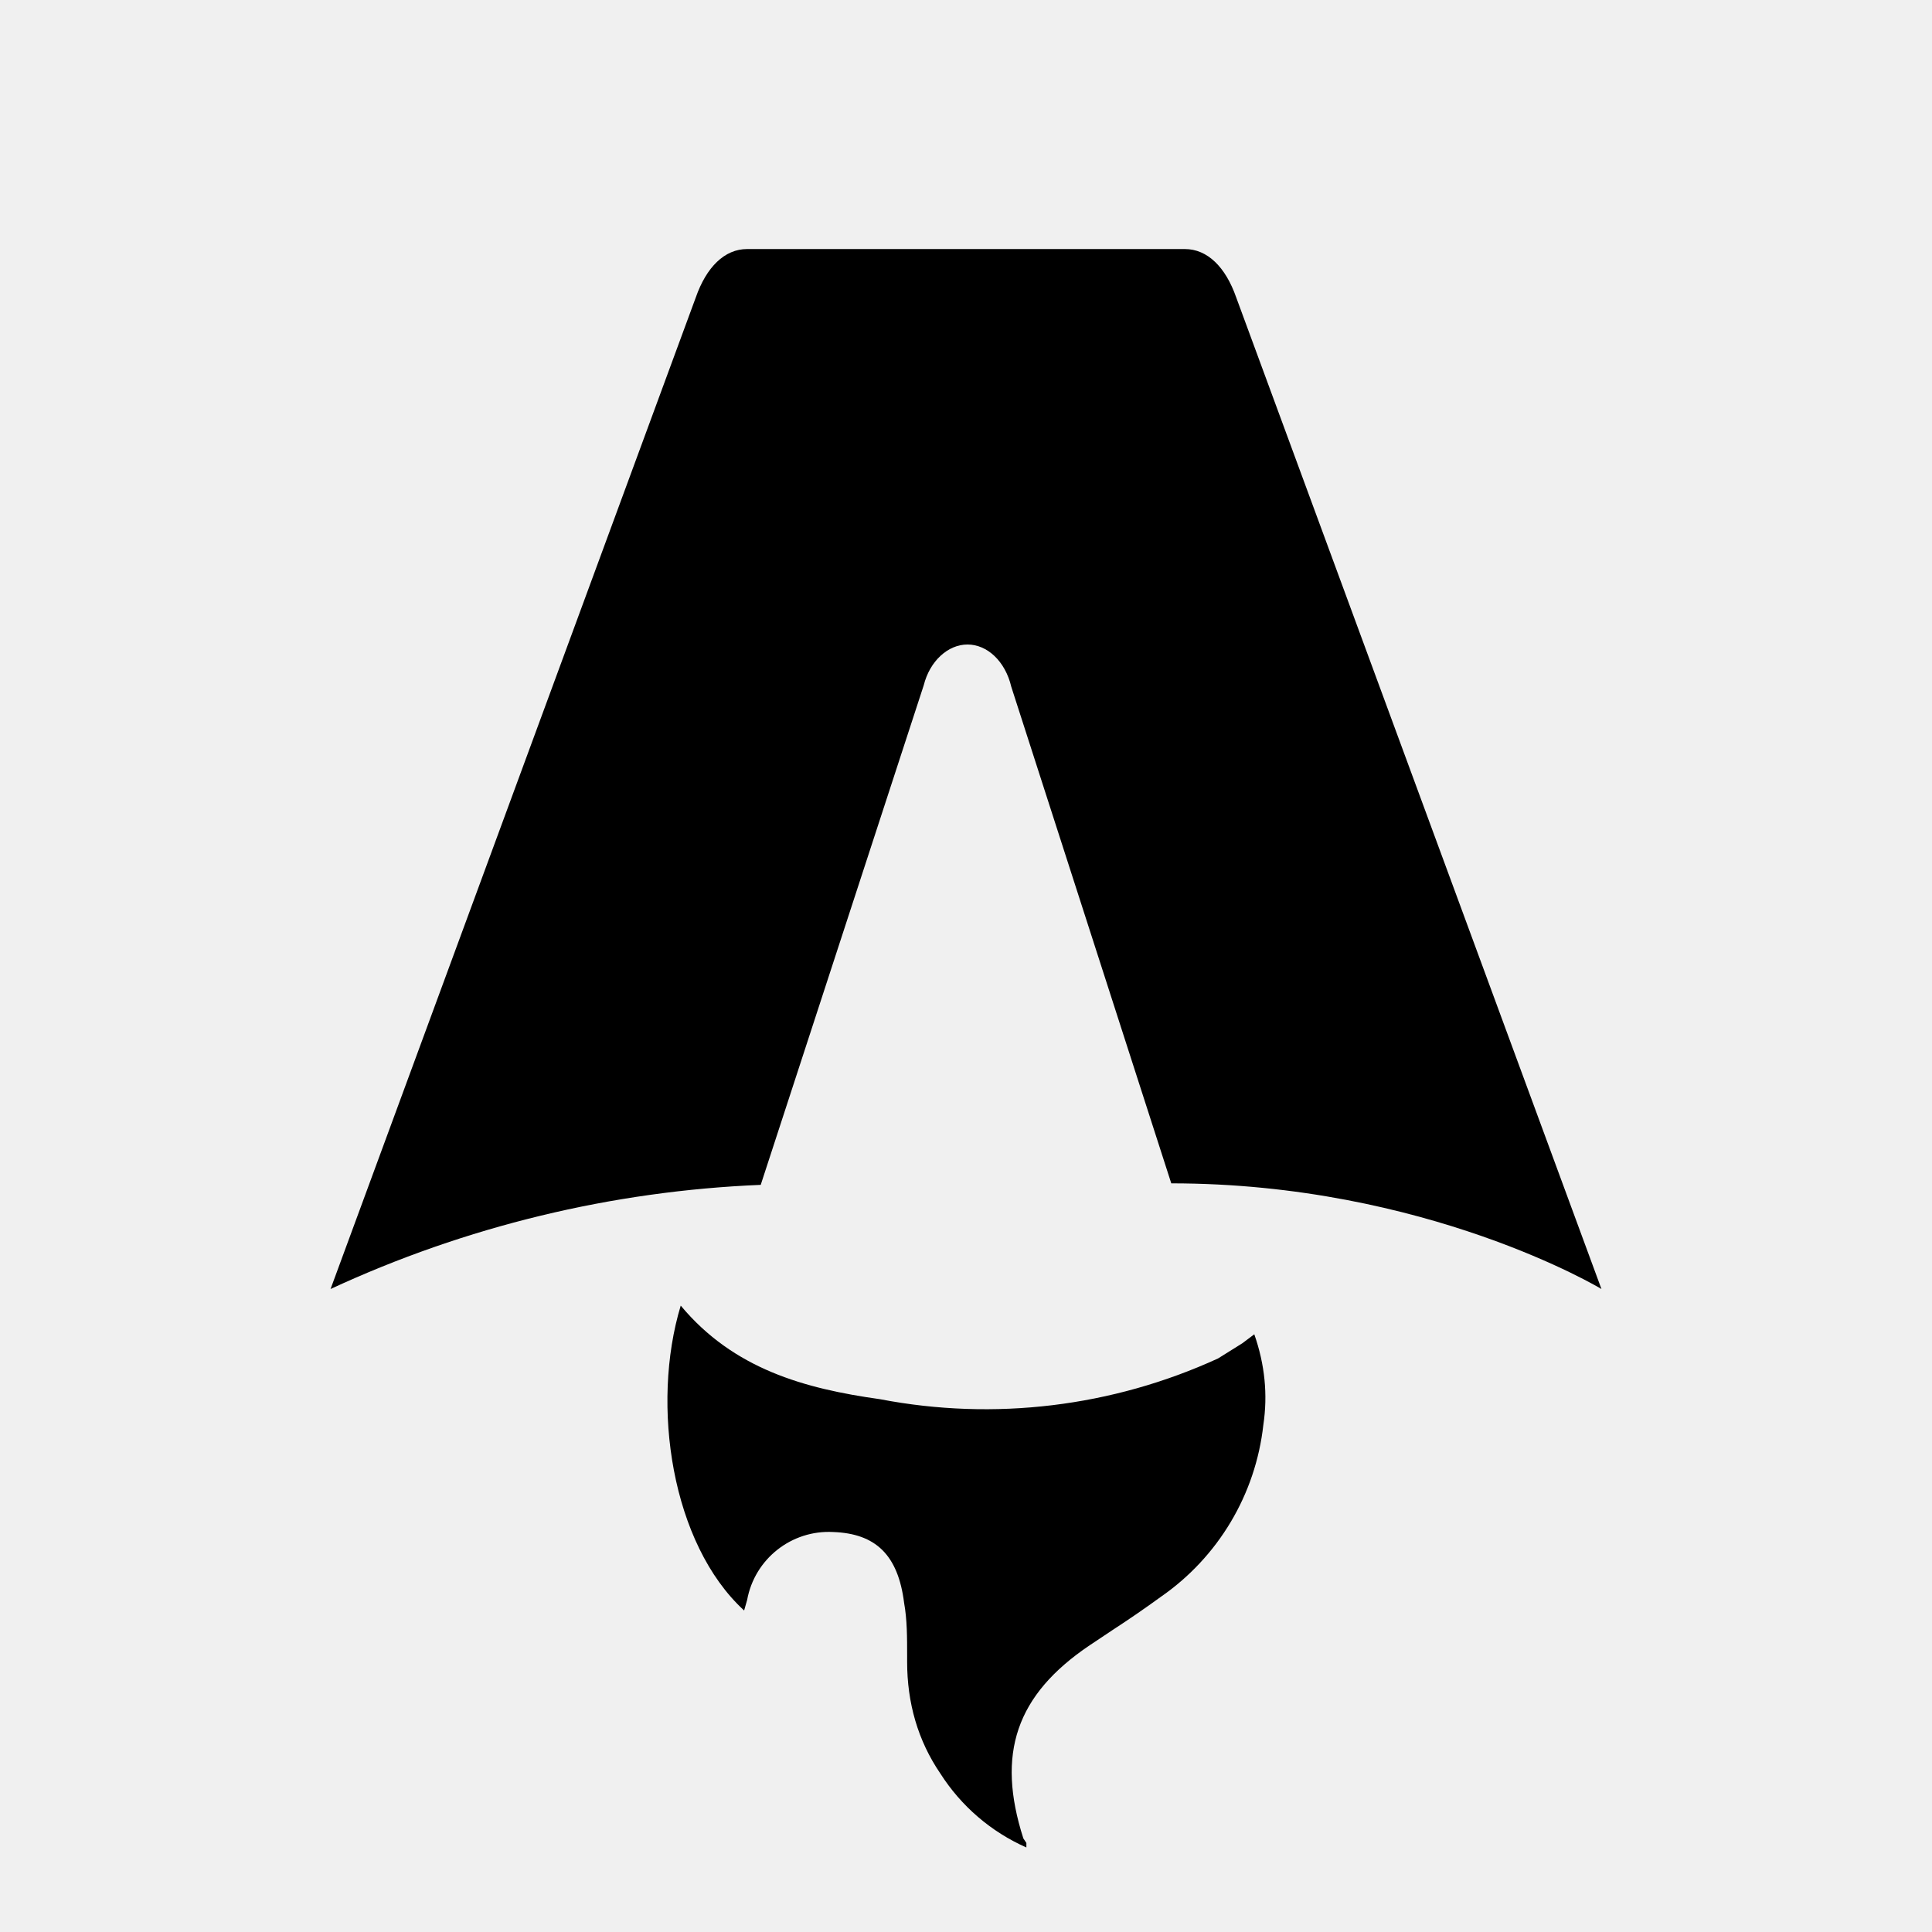
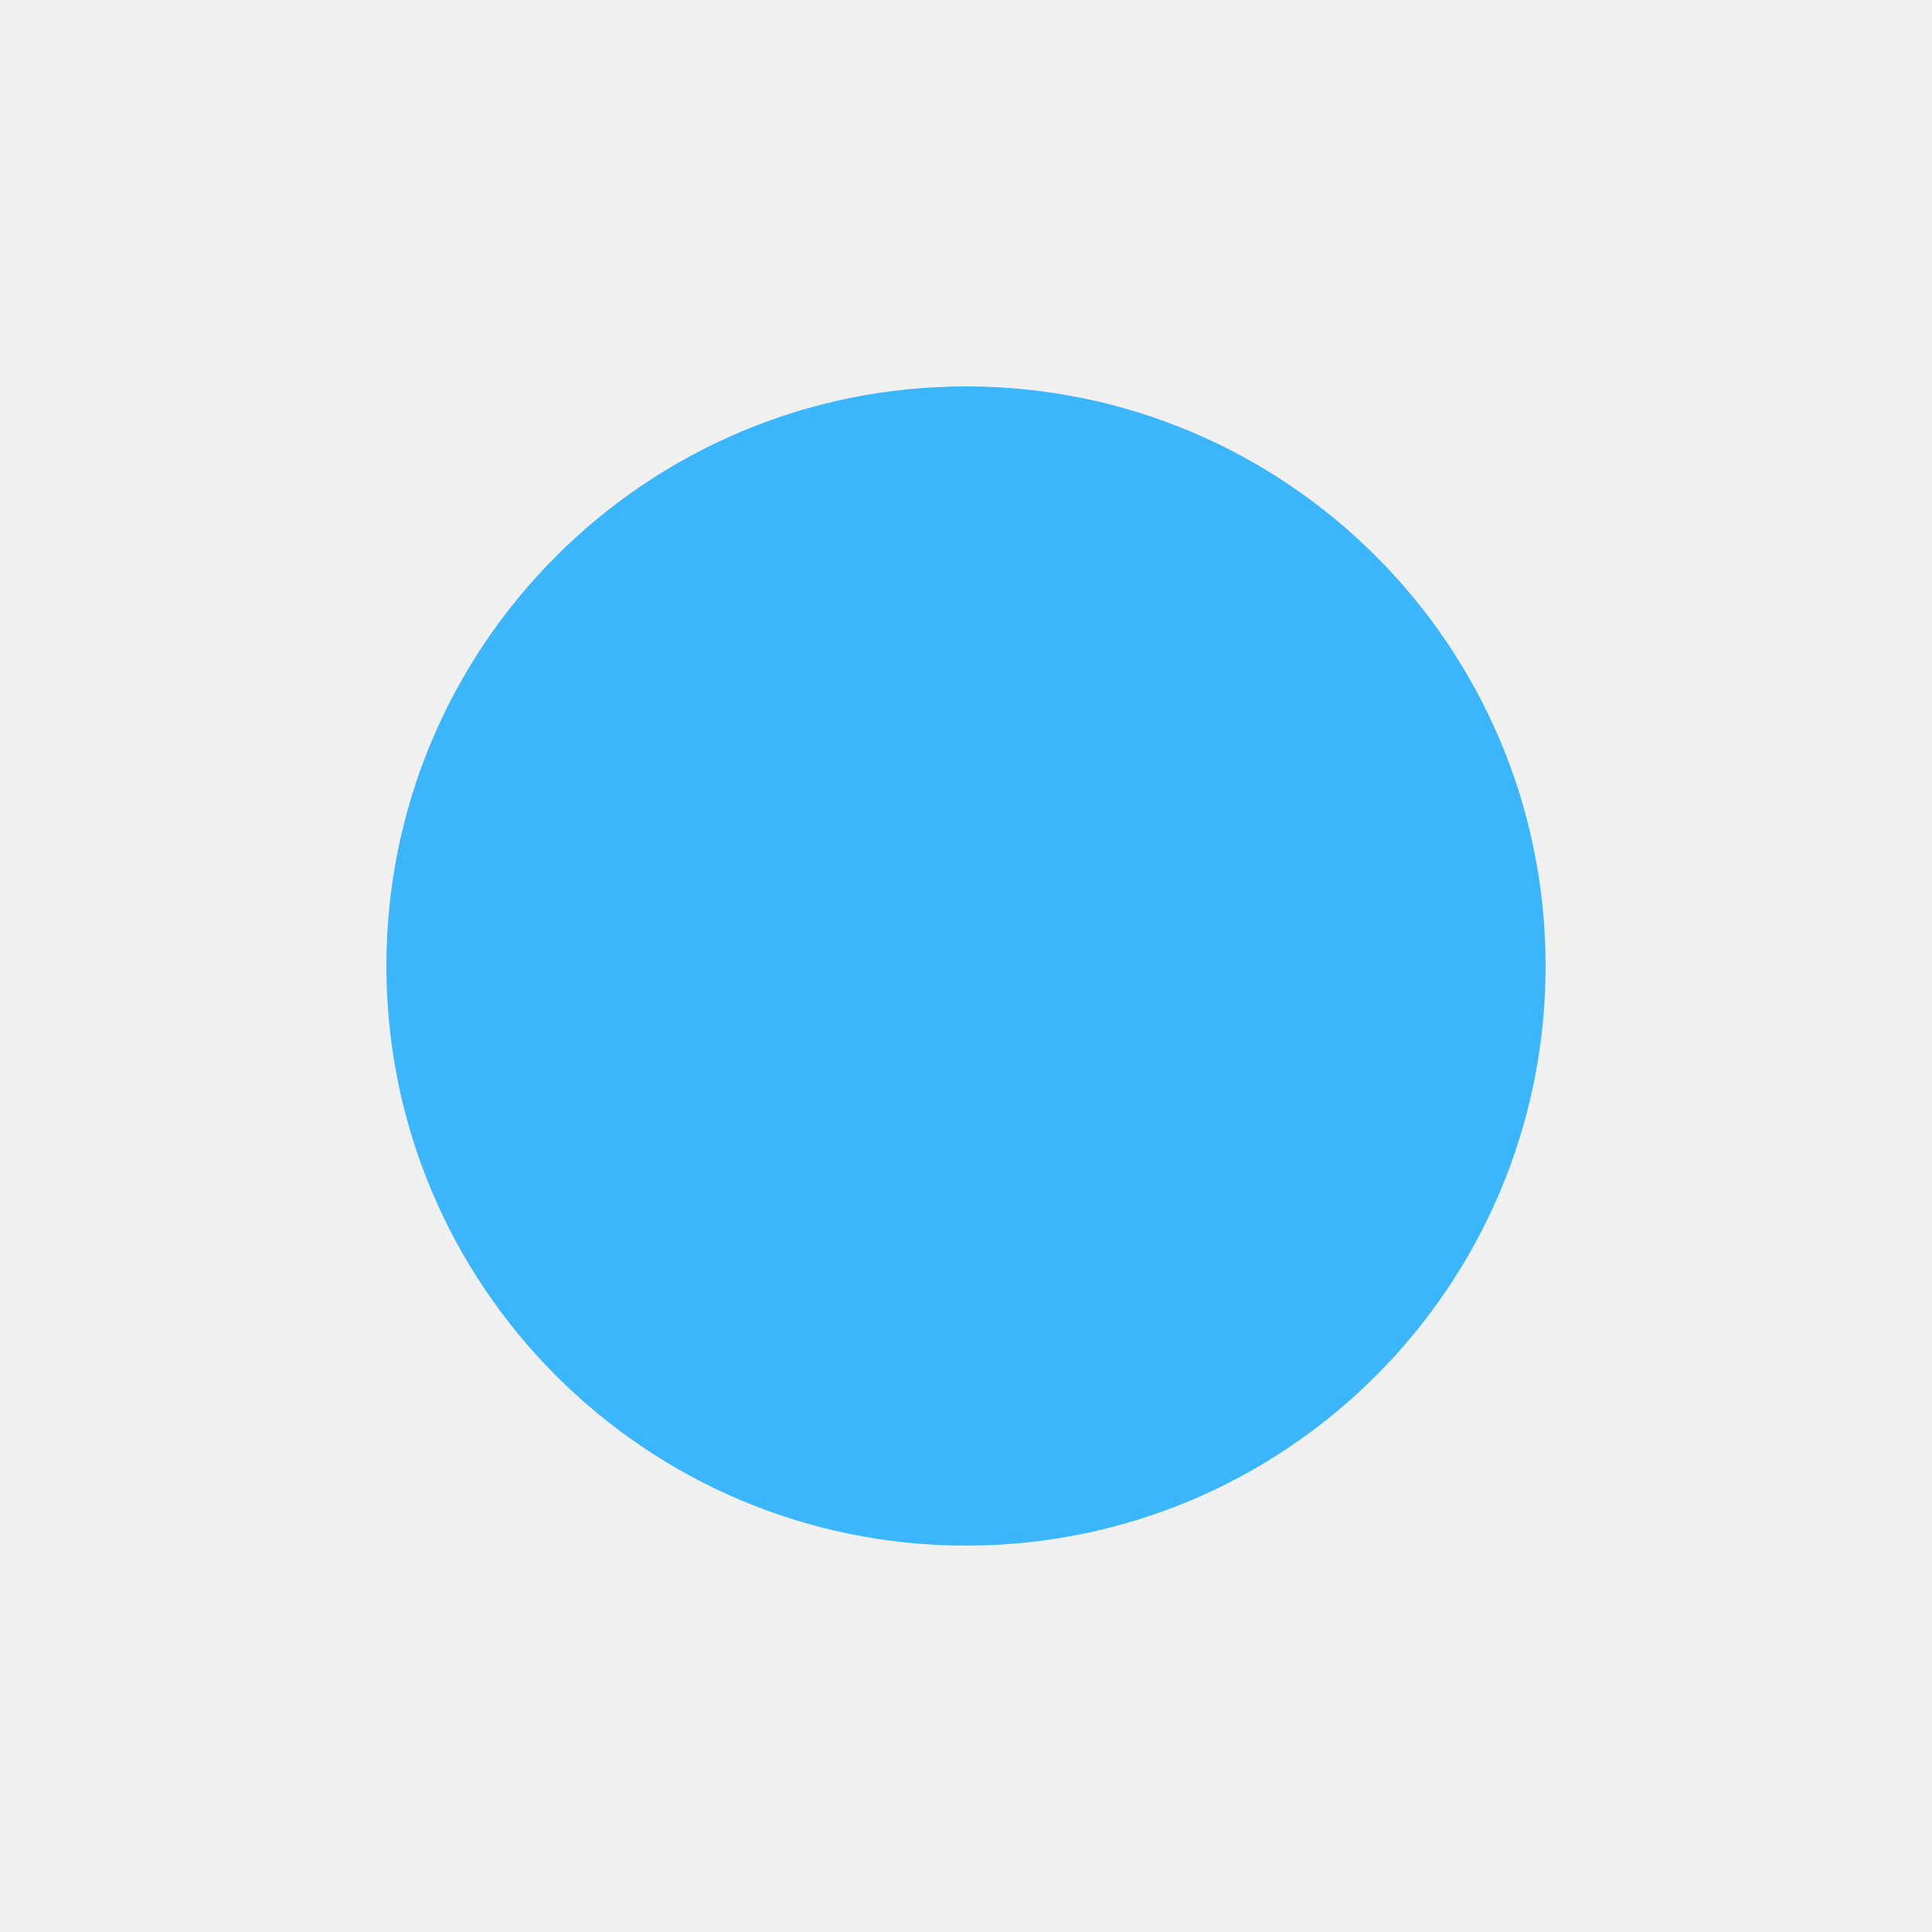
- <svg xmlns="http://www.w3.org/2000/svg" fill="none" viewBox="0 0 128 128">
-   <path d="M50.4 78.5a75.1 75.1 0 0 0-28.5 6.9l24.2-65.7c.7-2 1.9-3.2 3.4-3.2h29c1.5 0 2.7 1.2 3.4 3.2l24.2 65.7s-11.6-7-28.5-7L67 45.5c-.4-1.7-1.6-2.8-2.9-2.8-1.3 0-2.5 1.1-2.9 2.7L50.4 78.5Zm-1.1 28.2Zm-4.2-20.2c-2 6.6-.6 15.8 4.2 20.2a17.5 17.5 0 0 1 .2-.7 5.5 5.5 0 0 1 5.7-4.5c2.8.1 4.3 1.5 4.7 4.7.2 1.1.2 2.3.2 3.5v.4c0 2.7.7 5.2 2.2 7.4a13 13 0 0 0 5.7 4.9v-.3l-.2-.3c-1.8-5.6-.5-9.5 4.4-12.8l1.5-1a73 73 0 0 0 3.2-2.2 16 16 0 0 0 6.8-11.4c.3-2 .1-4-.6-6l-.8.6-1.6 1a37 37 0 0 1-22.4 2.7c-5-.7-9.7-2-13.2-6.2Z" />
-   <style>
-         path { fill: #000; }
-         @media (prefers-color-scheme: dark) {
-             path { fill: #FFF; }
-         }
-     </style>
+ <svg xmlns="http://www.w3.org/2000/svg" width="200" height="200">
+   <circle fill="#3bb5fc" r="60" cx="100" cy="100" />
</svg>
